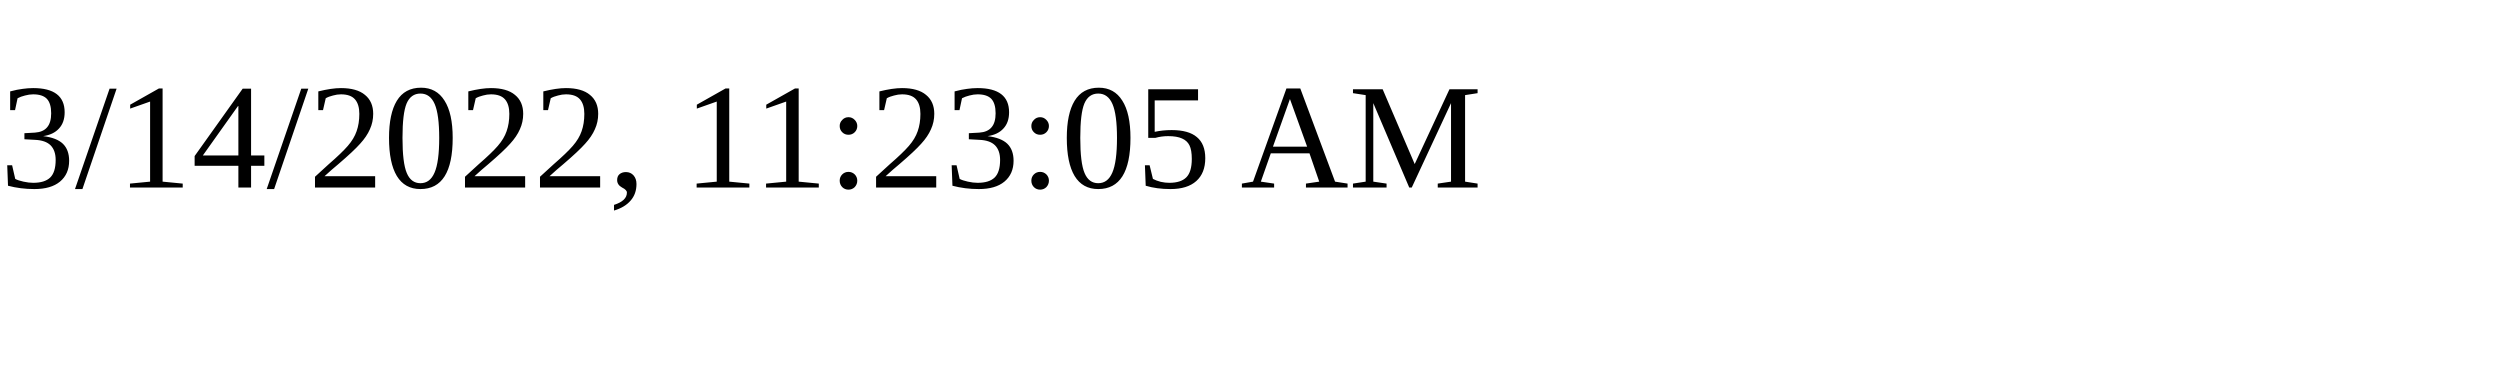
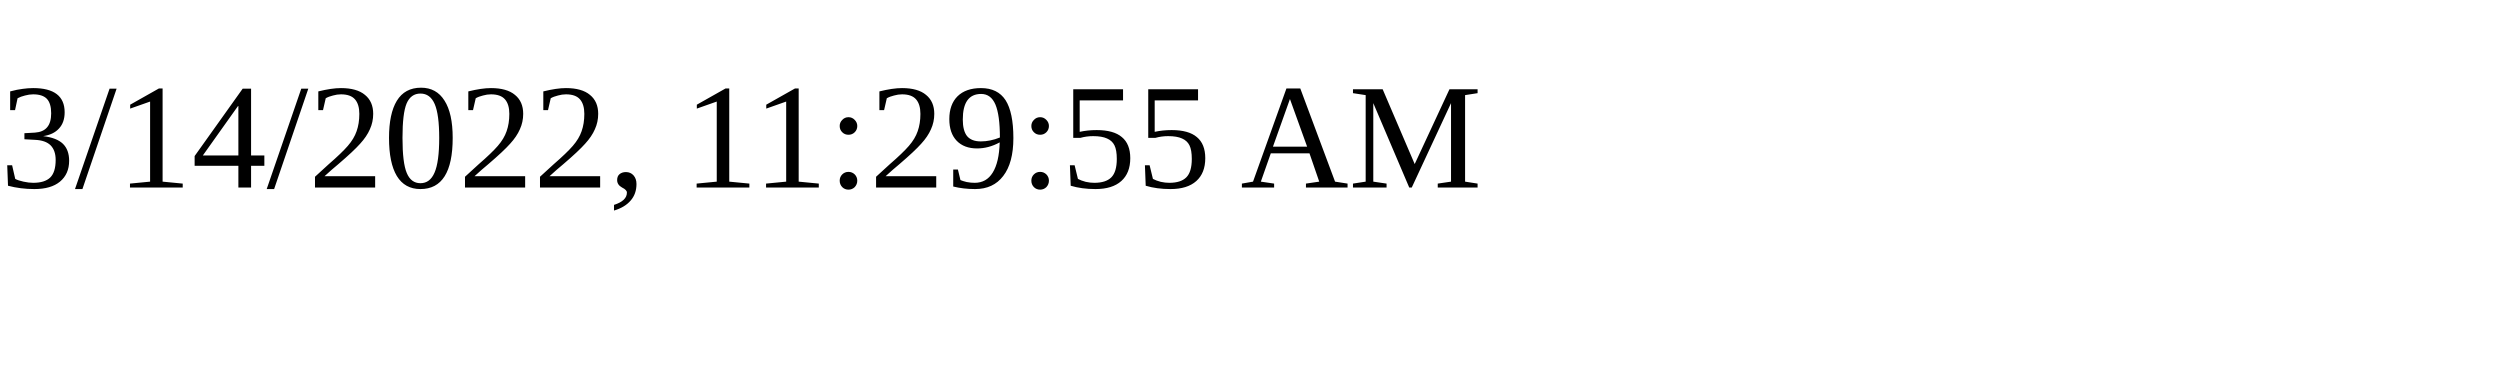
<svg xmlns="http://www.w3.org/2000/svg" height="30" width="200">
-   <text x="0" y="15">3/14/2022, 11:23:05 AM</text>
+   <text x="0" y="15">3/14/2022, 11:29:55 AM</text>
</svg>
